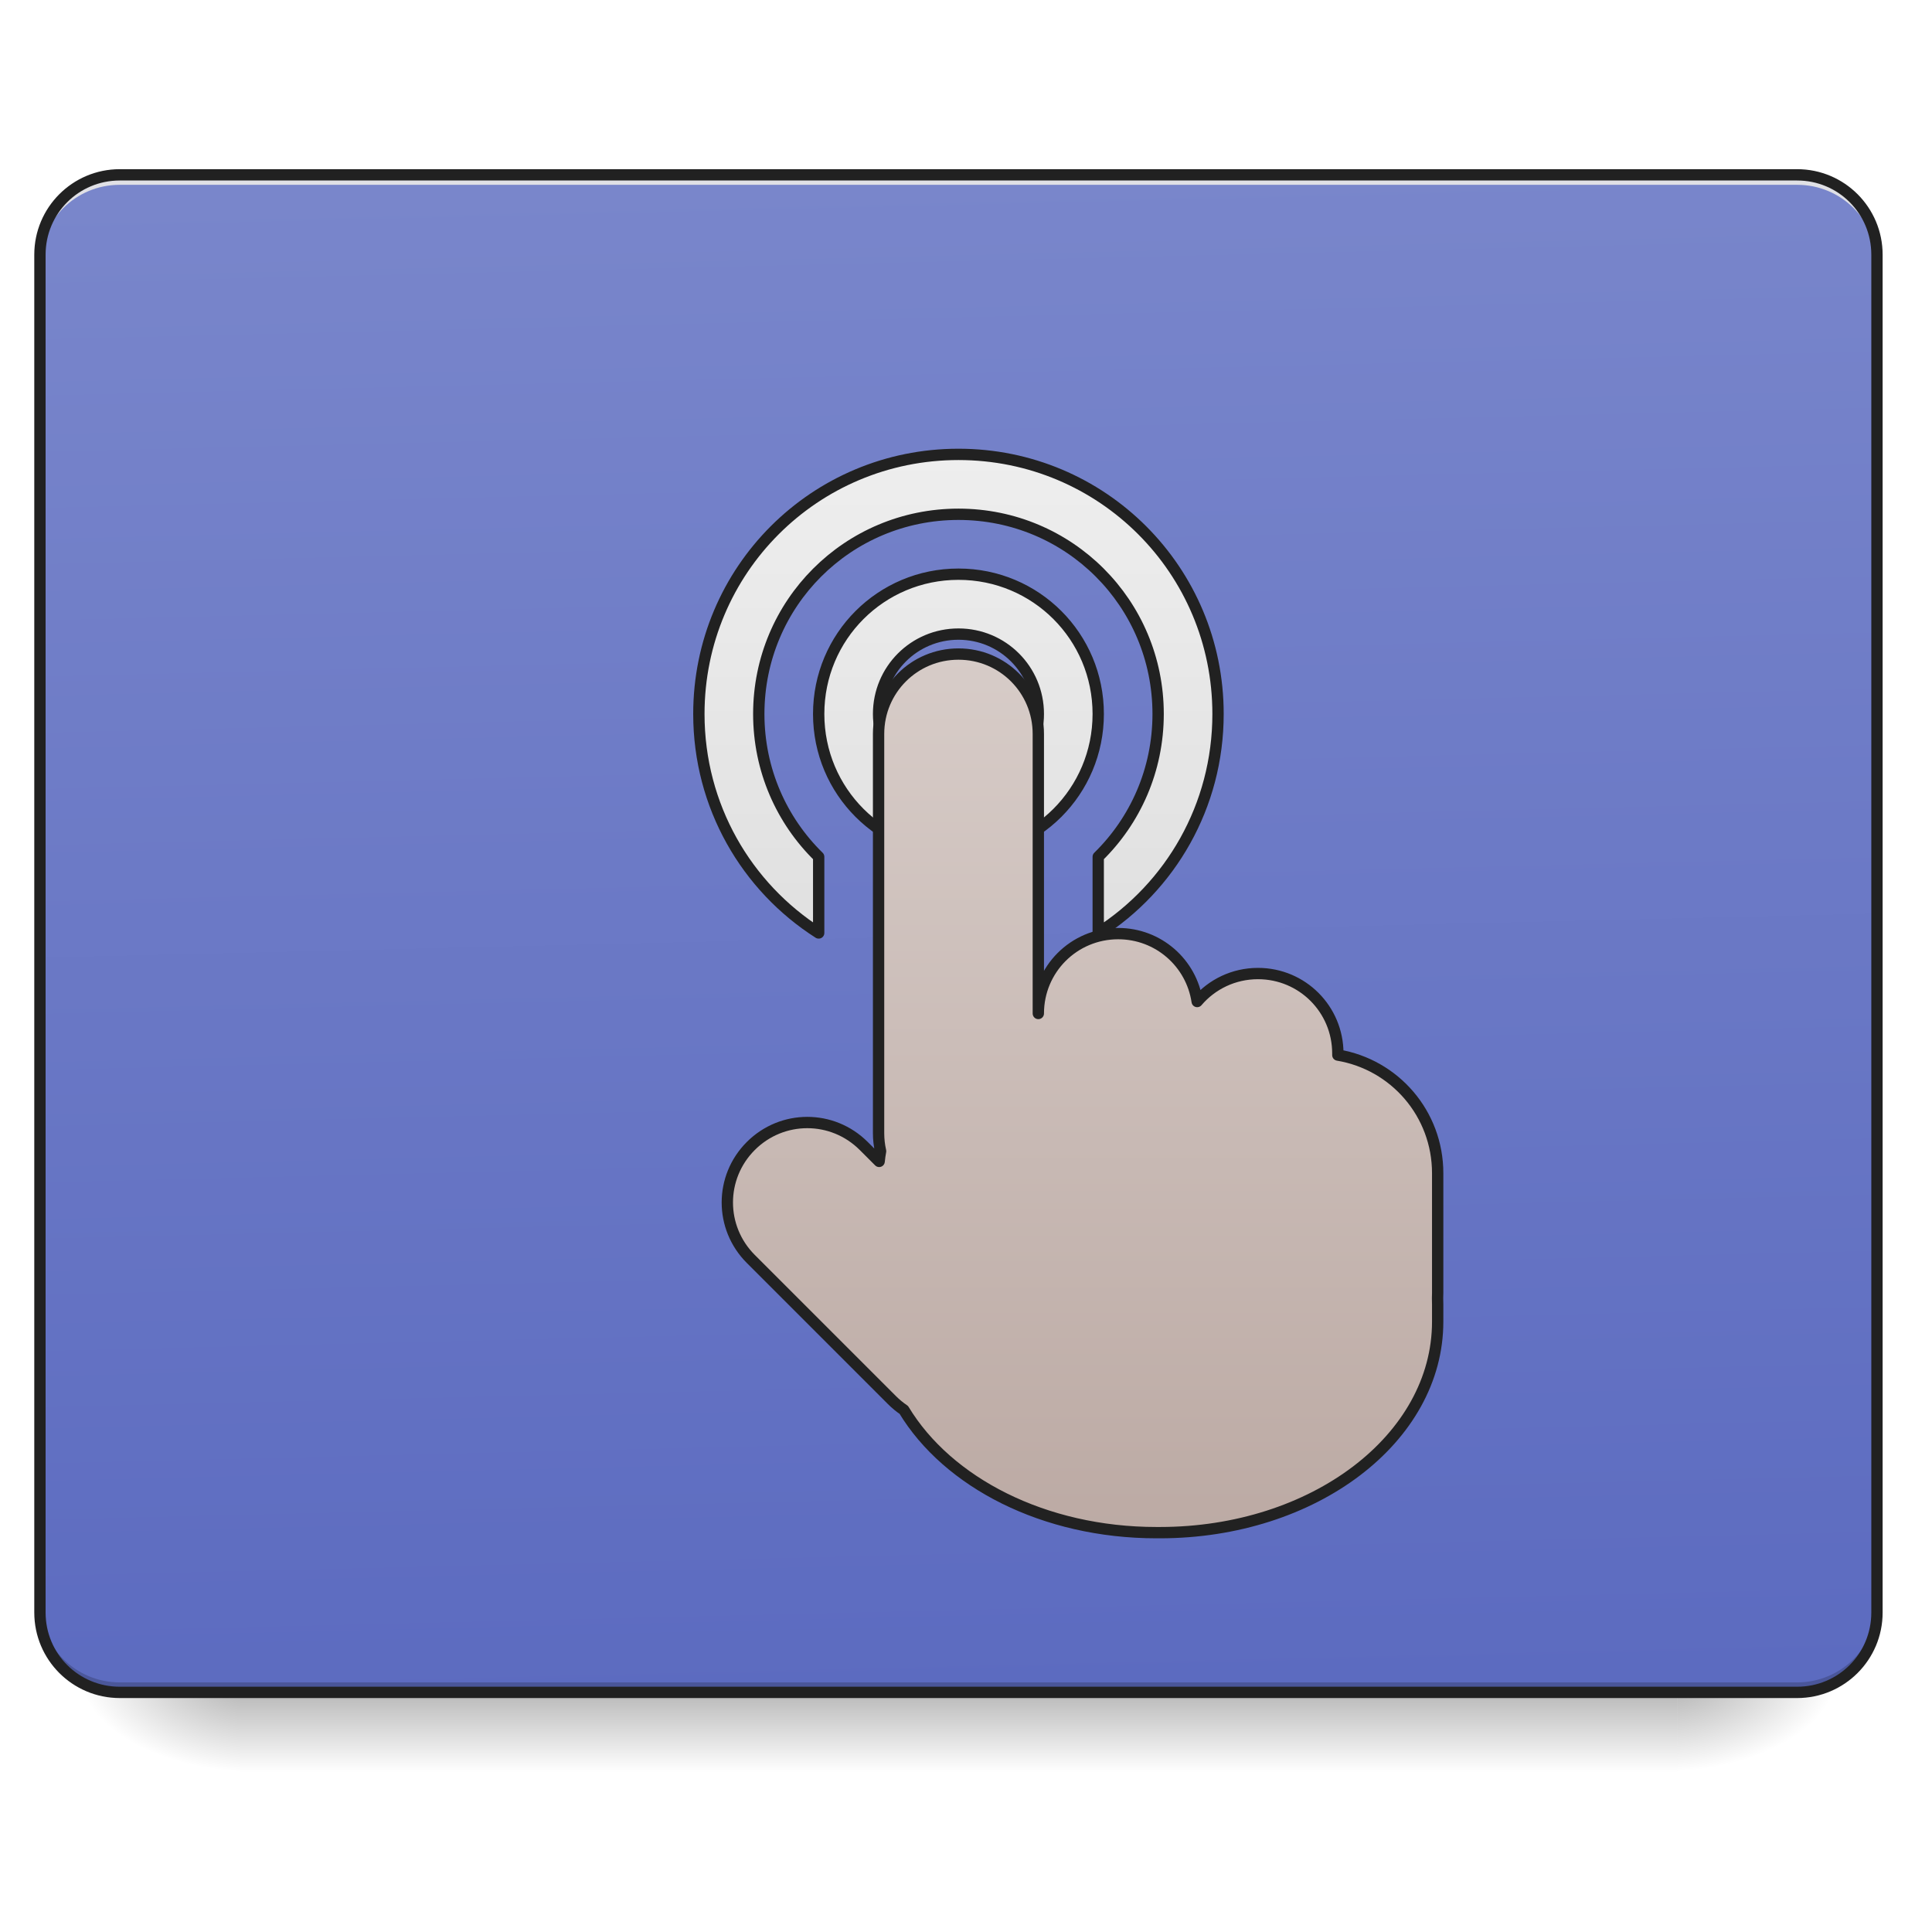
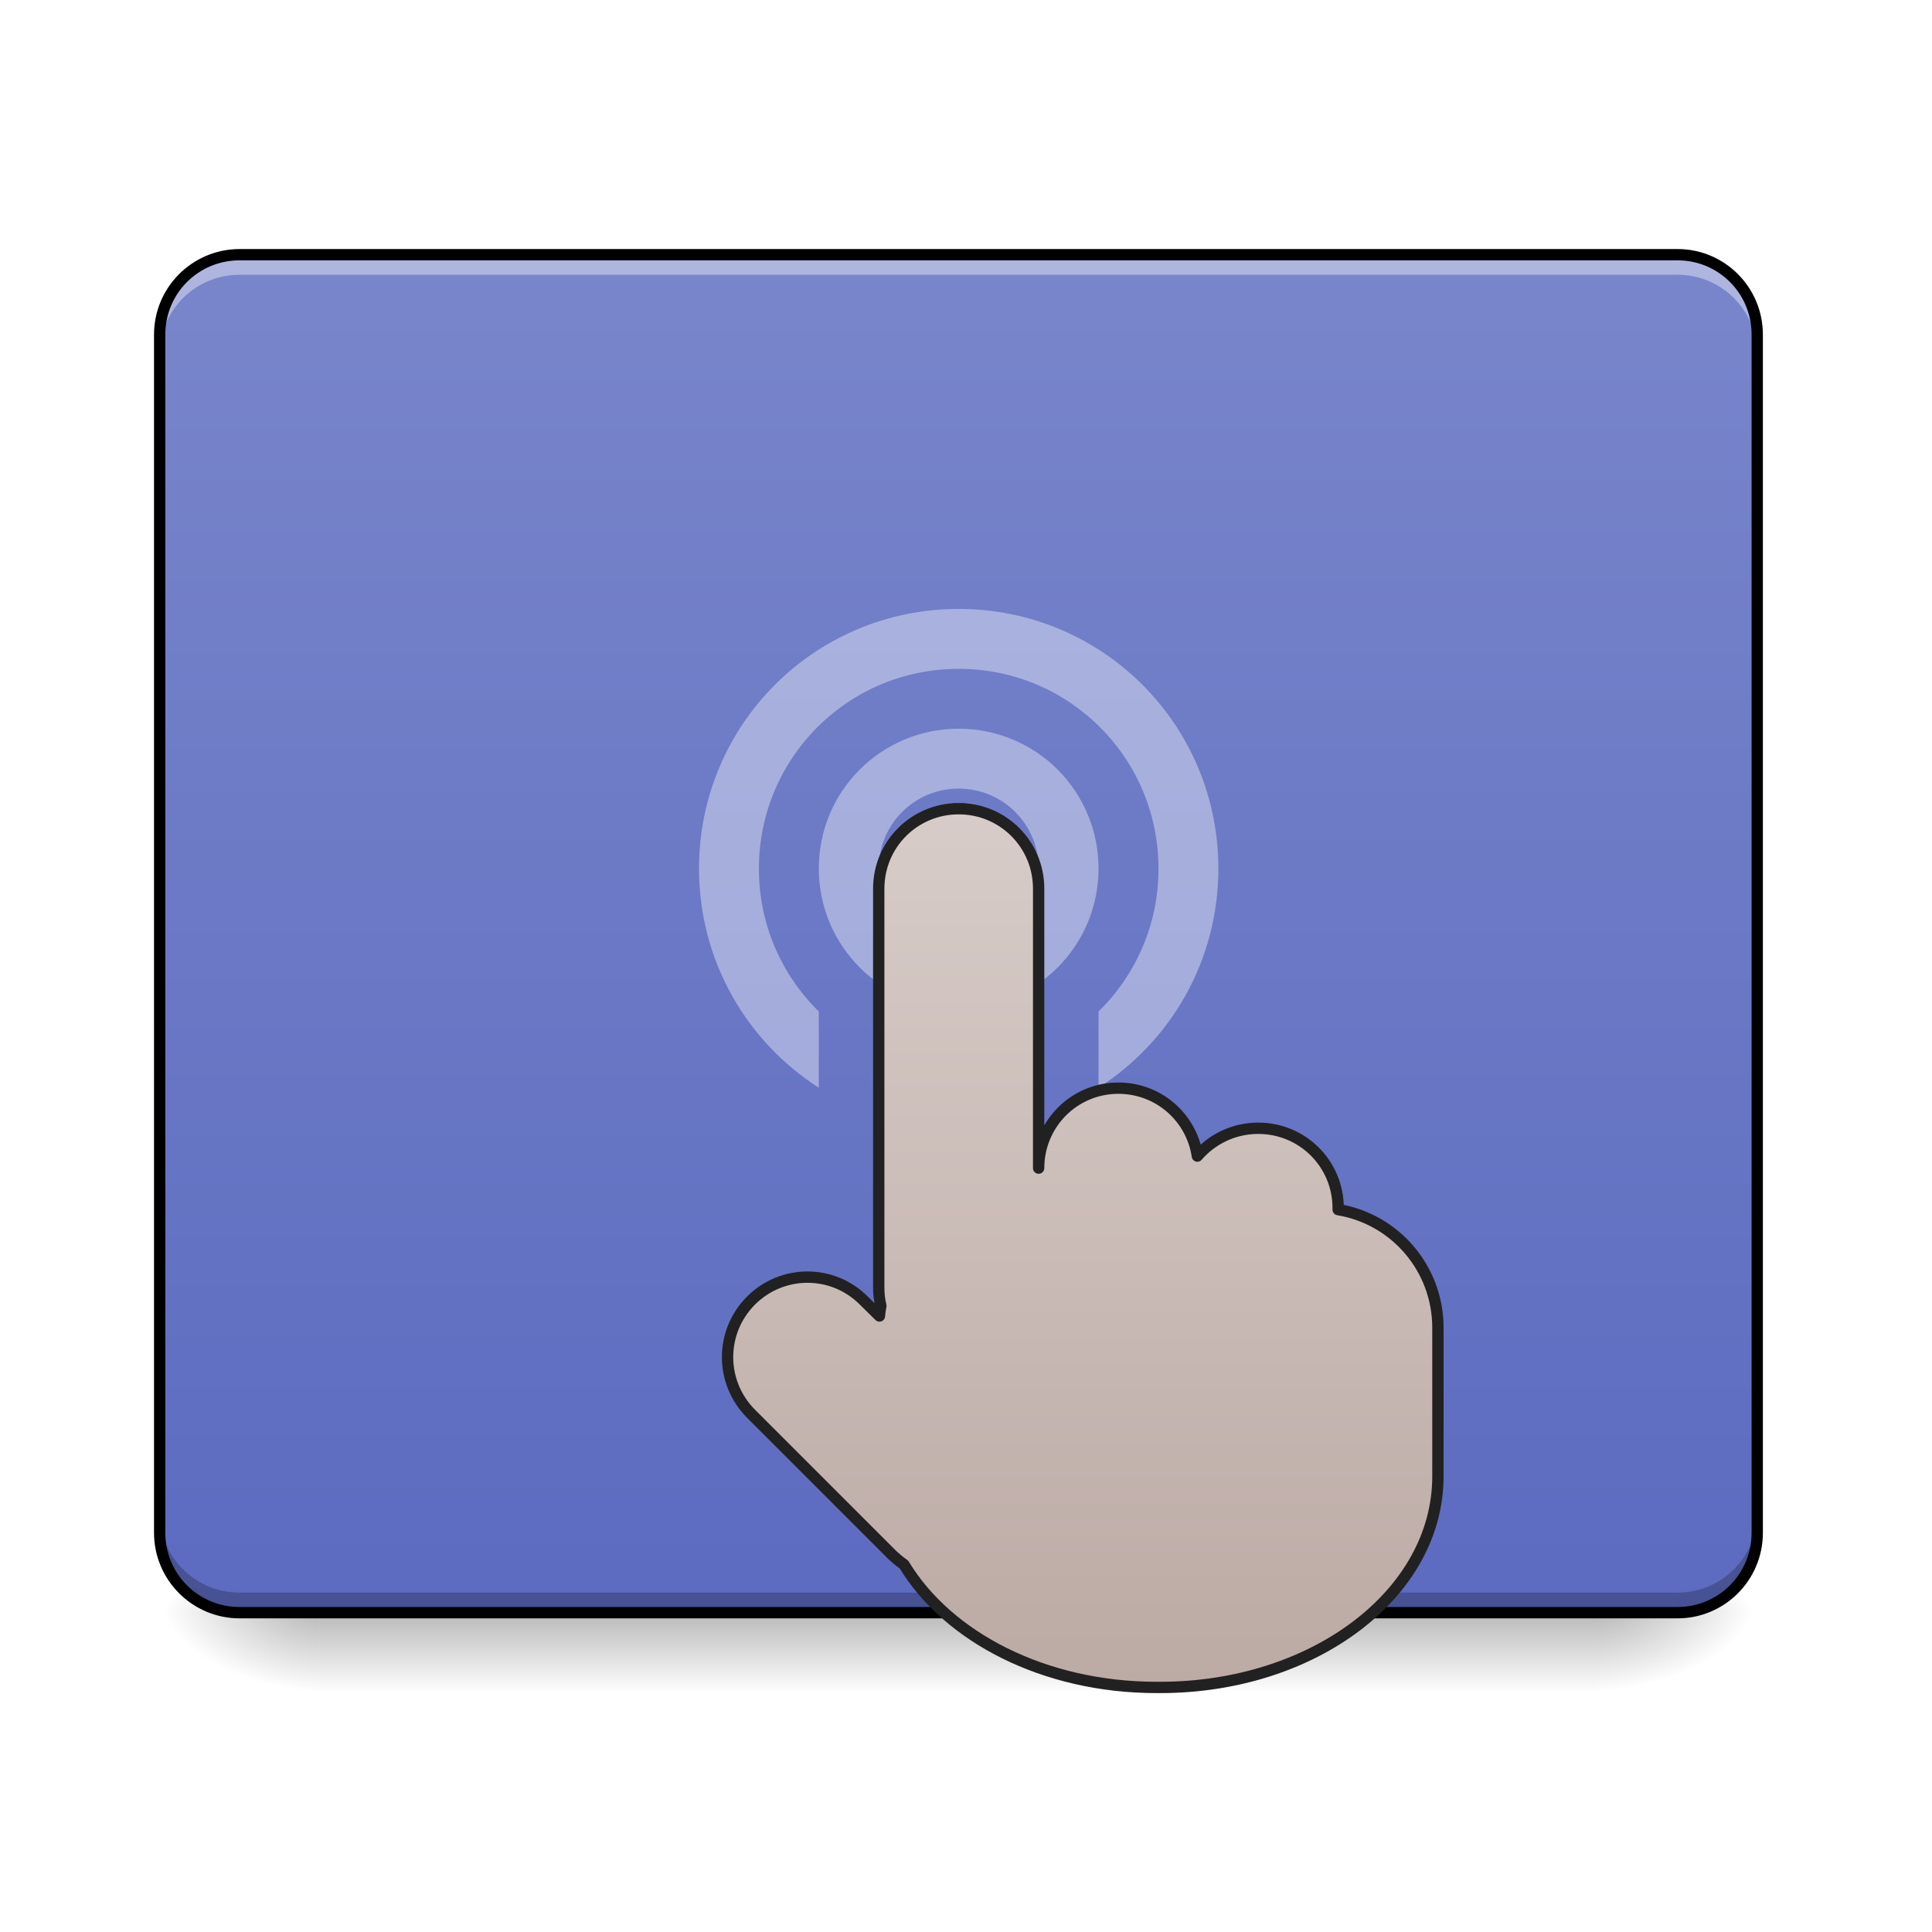
- <svg xmlns="http://www.w3.org/2000/svg" xmlns:xlink="http://www.w3.org/1999/xlink" width="512mm" height="512mm" viewBox="0 0 512 512" version="1.1" id="svg3705">
-   <defs id="defs3699">
-     <linearGradient id="linearGradient1030">
-       <stop style="stop-color:#e0e0e0;stop-opacity:1" offset="0" id="stop1026" />
-       <stop style="stop-color:#eeeeee;stop-opacity:1" offset="1" id="stop1028" />
+ <svg xmlns="http://www.w3.org/2000/svg" width="32pt" height="32pt" viewBox="0 0 32 32" version="1.1">
+   <defs>
+     <linearGradient id="linear0" gradientUnits="userSpaceOnUse" x1="254" y1="233.5" x2="254" y2="254.667" gradientTransform="matrix(0.10001,0,0,0.062506,-9.525919,12.11574)">
+       <stop offset="0" style="stop-color:rgb(0%,0%,0%);stop-opacity:0.275;" />
+       <stop offset="1" style="stop-color:rgb(0%,0%,0%);stop-opacity:0;" />
    </linearGradient>
-     <linearGradient id="linearGradient934">
-       <stop style="stop-color:#bcaaa4;stop-opacity:1" offset="0" id="stop930" />
-       <stop style="stop-color:#d7ccc8;stop-opacity:1" offset="1" id="stop932" />
+     <radialGradient id="radial0" gradientUnits="userSpaceOnUse" cx="450.909" cy="189.579" fx="450.909" fy="189.579" r="21.167" gradientTransform="matrix(0.00000017417,-0.0781325,-0.140638,-0.000000101539,52.79217,62.27229)">
+       <stop offset="0" style="stop-color:rgb(0%,0%,0%);stop-opacity:0.314;" />
+       <stop offset="0.222" style="stop-color:rgb(0%,0%,0%);stop-opacity:0.275;" />
+       <stop offset="1" style="stop-color:rgb(0%,0%,0%);stop-opacity:0;" />
+     </radialGradient>
+     <radialGradient id="radial1" gradientUnits="userSpaceOnUse" cx="450.909" cy="189.579" fx="450.909" fy="189.579" r="21.167" gradientTransform="matrix(-0.00000017417,0.0781325,0.140638,0.000000101539,-21.03914,-8.850523)">
+       <stop offset="0" style="stop-color:rgb(0%,0%,0%);stop-opacity:0.314;" />
+       <stop offset="0.222" style="stop-color:rgb(0%,0%,0%);stop-opacity:0.275;" />
+       <stop offset="1" style="stop-color:rgb(0%,0%,0%);stop-opacity:0;" />
+     </radialGradient>
+     <radialGradient id="radial2" gradientUnits="userSpaceOnUse" cx="450.909" cy="189.579" fx="450.909" fy="189.579" r="21.167" gradientTransform="matrix(-0.00000017417,-0.0781325,0.140638,-0.000000101539,-21.03914,62.27229)">
+       <stop offset="0" style="stop-color:rgb(0%,0%,0%);stop-opacity:0.314;" />
+       <stop offset="0.222" style="stop-color:rgb(0%,0%,0%);stop-opacity:0.275;" />
+       <stop offset="1" style="stop-color:rgb(0%,0%,0%);stop-opacity:0;" />
+     </radialGradient>
+     <radialGradient id="radial3" gradientUnits="userSpaceOnUse" cx="450.909" cy="189.579" fx="450.909" fy="189.579" r="21.167" gradientTransform="matrix(0.00000017417,0.0781325,-0.140638,0.000000101539,52.79217,-8.850524)">
+       <stop offset="0" style="stop-color:rgb(0%,0%,0%);stop-opacity:0.314;" />
+       <stop offset="0.222" style="stop-color:rgb(0%,0%,0%);stop-opacity:0.275;" />
+       <stop offset="1" style="stop-color:rgb(0%,0%,0%);stop-opacity:0;" />
+     </radialGradient>
+     <linearGradient id="linear1" gradientUnits="userSpaceOnUse" x1="254" y1="212.333" x2="254" y2="-147.5" gradientTransform="matrix(0.062506,0,0,0.062506,0,13.43878)">
+       <stop offset="0" style="stop-color:rgb(36.078%,41.961%,75.294%);stop-opacity:1;" />
+       <stop offset="1" style="stop-color:rgb(47.451%,52.549%,79.608%);stop-opacity:1;" />
    </linearGradient>
-     <linearGradient id="linearGradient930">
-       <stop style="stop-color:#000000;stop-opacity:0.314" offset="0" id="stop924" />
-       <stop id="stop926" offset="0.222" style="stop-color:#000000;stop-opacity:0.275" />
-       <stop style="stop-color:#000000;stop-opacity:0;" offset="1" id="stop928" />
+     <linearGradient id="linear2" gradientUnits="userSpaceOnUse" x1="275.167" y1="191.167" x2="275.167" y2="-41.667" gradientTransform="matrix(1,0,0,1,0.031501,40.9479)">
+       <stop offset="0" style="stop-color:rgb(73.725%,66.667%,64.314%);stop-opacity:1;" />
+       <stop offset="1" style="stop-color:rgb(84.314%,80%,78.431%);stop-opacity:1;" />
    </linearGradient>
-     <linearGradient id="linearGradient3756-3">
-       <stop style="stop-color:#000000;stop-opacity:0.275" offset="0" id="stop3752" />
-       <stop style="stop-color:#000000;stop-opacity:0;" offset="1" id="stop3754" />
-     </linearGradient>
-     <linearGradient xlink:href="#linearGradient3756-3" id="linearGradient4620" gradientUnits="userSpaceOnUse" gradientTransform="translate(-963.0833,423.3333)" x1="254" y1="233.5" x2="254" y2="254.667" />
-     <radialGradient xlink:href="#linearGradient930" id="radialGradient4622" gradientUnits="userSpaceOnUse" gradientTransform="matrix(2.7864596e-6,1.25,-2.25,1.624462e-6,-97.32258,-1225.762)" cx="450.909" cy="189.579" fx="450.909" fy="189.579" r="21.167" />
-     <radialGradient xlink:href="#linearGradient930" id="radialGradient4624" gradientUnits="userSpaceOnUse" gradientTransform="matrix(2.7864596e-6,1.25,-2.25,1.624462e-6,1320.844,87.90515)" cx="450.909" cy="189.579" fx="450.909" fy="189.579" r="21.167" />
-     <radialGradient xlink:href="#linearGradient930" id="radialGradient4626" gradientUnits="userSpaceOnUse" gradientTransform="matrix(2.7864596e-6,1.25,-2.25,1.624462e-6,1320.844,-1225.762)" cx="450.909" cy="189.579" fx="450.909" fy="189.579" r="21.167" />
-     <radialGradient xlink:href="#linearGradient930" id="radialGradient4628" gradientUnits="userSpaceOnUse" gradientTransform="matrix(2.7864596e-6,1.25,-2.25,1.624462e-6,-97.32261,87.90514)" cx="450.909" cy="189.579" fx="450.909" fy="189.579" r="21.167" />
-     <linearGradient xlink:href="#linearGradient970-3-6" id="linearGradient972" x1="306.917" y1="-25.792" x2="305.955" y2="-141.415" gradientUnits="userSpaceOnUse" gradientTransform="matrix(1.20548,0,0,3.478261,-93.65527,323.2102)" />
-     <linearGradient id="linearGradient970-3-6">
-       <stop style="stop-color:#5c6bc0;stop-opacity:1" offset="0" id="stop966-7" />
-       <stop style="stop-color:#7986cb;stop-opacity:1" offset="1" id="stop968-5" />
-     </linearGradient>
-     <linearGradient xlink:href="#linearGradient934" id="linearGradient936" x1="1120" y1="1695.118" x2="1120" y2="655.118" gradientUnits="userSpaceOnUse" gradientTransform="matrix(0.2645833,0,0,0.2645833,370.4167,-215)" />
-     <linearGradient xlink:href="#linearGradient934" id="linearGradient1023" x1="275.167" y1="191.167" x2="275.167" y2="-41.667" gradientUnits="userSpaceOnUse" />
-     <linearGradient xlink:href="#linearGradient1030" id="linearGradient1032" x1="960" y1="935.118" x2="960" y2="455.118" gradientUnits="userSpaceOnUse" />
  </defs>
-   <g id="layer1" transform="translate(0,215)">
-     <g id="g4618" transform="translate(963.0833,-423.3333)">
-       <rect style="fill:url(#linearGradient4620);fill-opacity:1;stroke-width:0.265" ry="0" y="656.833" x="-899.583" height="21.167" width="381" id="rect4608" />
-       <rect y="-656.833" x="-518.583" height="21.167" width="42.333" id="rect4610" style="fill:url(#radialGradient4622);fill-opacity:1;stroke-width:0.187" transform="scale(1,-1)" />
-       <rect y="656.833" x="899.583" height="21.167" width="42.333" id="rect4612" style="fill:url(#radialGradient4624);fill-opacity:1;stroke-width:0.187" transform="scale(-1,1)" />
-       <rect transform="scale(-1)" style="fill:url(#radialGradient4626);fill-opacity:1;stroke-width:0.187" id="rect4614" width="42.333" height="21.167" x="899.583" y="-656.833" />
-       <rect style="fill:url(#radialGradient4628);fill-opacity:1;stroke-width:0.187" id="rect4616" width="42.333" height="21.167" x="-518.583" y="656.833" />
-     </g>
-     <rect ry="21.167" rx="21.167" y="-168.667" x="10.583" height="402.167" width="486.833" id="rect957" style="opacity:1;fill:url(#linearGradient972);fill-opacity:1.0;stroke:none;stroke-width:3;stroke-linecap:round;stroke-miterlimit:4;stroke-dasharray:none;stroke-opacity:1" />
-     <path id="path910" d="m 31.75,233.5 c -11.726,0 -21.167,-9.44 -21.167,-21.167 v -2.646 c 0,11.726 9.44,21.167 21.167,21.167 l 444.5,0 c 11.726,0 21.167,-9.44 21.167,-21.167 v 2.646 c 0,11.726 -9.44,21.167 -21.167,21.167 z" style="opacity:1;fill:#000000;fill-opacity:0.196;stroke:none;stroke-width:2;stroke-miterlimit:4;stroke-dasharray:none;stroke-opacity:1" />
-     <path style="opacity:1;fill:#e6e6e6;fill-opacity:0.937;stroke:none;stroke-width:2;stroke-miterlimit:4;stroke-dasharray:none;stroke-opacity:1" d="m 31.75,-168.667 c -11.726,0 -21.167,9.44 -21.167,21.167 v 2.646 c 0,-11.726 9.44,-21.189 21.167,-21.167 h 115.094 l 214.312,0 H 476.25 c 11.726,-0.023 21.167,9.44 21.167,21.167 v -2.646 c 0,-11.726 -9.44,-21.167 -21.167,-21.167 H 361.156 l -214.312,0 z" id="path955" />
-     <path style="opacity:1;fill:url(#linearGradient1032);fill-opacity:1;stroke:#212121;stroke-width:11.339;stroke-linecap:square;stroke-linejoin:round;stroke-miterlimit:4;stroke-dasharray:none;stroke-opacity:1;paint-order:normal" d="M 960 455.117 C 815.96 455.117 700 571.079 700 715.119 C 700 807.536 747.739 888.391 820 934.479 L 820 858.182 C 782.944 821.919 760 771.3 760 715.117 C 760 604.317 849.2 515.117 960 515.117 C 1070.8 515.117 1160 604.317 1160 715.117 C 1160 771.3 1137.056 821.919 1100 858.182 L 1100 934.479 C 1172.261 888.391 1220 807.536 1220 715.119 C 1220 571.079 1104.04 455.117 960 455.117 z M 960 575.117 C 882.44 575.117 820 637.557 820 715.117 C 820 792.677 882.44 855.117 960 855.117 C 1037.56 855.117 1100 792.677 1100 715.117 C 1100 637.557 1037.56 575.117 960 575.117 z M 960 635.117 C 1004.32 635.117 1040 670.799 1040 715.119 C 1040 759.439 1004.32 795.119 960 795.119 C 915.68 795.119 880 759.439 880 715.119 C 880 670.799 915.68 635.117 960 635.117 z " transform="matrix(0.2645833,0,0,0.2645833,0,-215)" id="rect1007" />
-     <path style="color:#000000;font-style:normal;font-variant:normal;font-weight:normal;font-stretch:normal;font-size:medium;line-height:normal;font-family:sans-serif;font-variant-ligatures:normal;font-variant-position:normal;font-variant-caps:normal;font-variant-numeric:normal;font-variant-alternates:normal;font-feature-settings:normal;text-indent:0;text-align:start;text-decoration:none;text-decoration-line:none;text-decoration-style:solid;text-decoration-color:#000000;letter-spacing:normal;word-spacing:normal;text-transform:none;writing-mode:lr-tb;direction:ltr;text-orientation:mixed;dominant-baseline:auto;baseline-shift:baseline;text-anchor:start;white-space:normal;shape-padding:0;clip-rule:nonzero;display:inline;overflow:visible;visibility:visible;opacity:1;isolation:auto;mix-blend-mode:normal;color-interpolation:sRGB;color-interpolation-filters:linearRGB;solid-color:#000000;solid-opacity:1;vector-effect:none;fill:#212121;fill-opacity:1;fill-rule:nonzero;stroke:none;stroke-width:3;stroke-linecap:round;stroke-linejoin:miter;stroke-miterlimit:4;stroke-dasharray:none;stroke-dashoffset:0;stroke-opacity:1;color-rendering:auto;image-rendering:auto;shape-rendering:auto;text-rendering:auto;enable-background:accumulate" d="m 31.75,-170.166 c -12.531,0 -22.666,10.135 -22.666,22.666 V 212.334 C 9.084,224.865 19.219,235 31.75,235 h 444.5 c 12.531,0 22.666,-10.135 22.666,-22.666 V -147.5 c 0,-12.531 -10.135,-22.666 -22.666,-22.666 z m 0,3 h 444.5 c 10.921,0 19.666,8.745 19.666,19.666 V 212.334 C 495.916,223.255 487.171,232 476.25,232 H 31.75 C 20.829,232 12.084,223.255 12.084,212.334 V -147.5 c 0,-10.921 8.745,-19.666 19.666,-19.666 z" id="rect4817" />
-     <rect style="opacity:1;fill:#42a5f5;fill-opacity:1;stroke:#212121;stroke-width:3;stroke-linecap:square;stroke-linejoin:round;stroke-miterlimit:4;stroke-dasharray:none;stroke-opacity:1;paint-order:normal" id="rect880" width="211.667" height="211.667" x="687.917" y="-20.5" rx="105.833" ry="105.833" />
-     <rect ry="74.083" rx="74.083" y="11.25" x="719.667" height="148.167" width="148.167" id="rect885" style="opacity:1;fill:#1e88e5;fill-opacity:1;stroke:#212121;stroke-width:3;stroke-linecap:square;stroke-linejoin:round;stroke-miterlimit:4;stroke-dasharray:none;stroke-opacity:1;paint-order:normal" />
-     <path style="opacity:1;fill:url(#linearGradient936);fill-opacity:1;stroke:#212121;stroke-width:3;stroke-linecap:square;stroke-linejoin:round;stroke-miterlimit:4;stroke-dasharray:none;stroke-opacity:1;paint-order:normal" d="m 624.417,-31.084 c -11.726,0 -21.167,9.44 -21.167,21.167 V 110.132 l -41.27,41.27 c -7.494,7.494 -8.214,19.121 -2.162,27.41 0.803,1.242 1.746,2.421 2.836,3.51 l 51.179,51.179 h 43.885 v -5.1e-4 h 61.948 c 21.167,0 42.333,-52.917 42.333,-116.417 0,-11.726 -7.08,-21.167 -15.875,-21.167 -8.795,0 -15.875,9.44 -15.875,21.167 V 106.5 95.916 c 0,-11.726 -9.44,-21.167 -21.167,-21.167 -11.726,0 -21.167,9.44 -21.167,21.167 V 85.333 c 0,-11.726 -9.44,-21.167 -21.167,-21.167 -11.726,0 -21.167,9.44 -21.167,21.167 V -9.917 c 0,-11.726 -9.44,-21.167 -21.167,-21.167 z M 730.25,233.5 v 10.583 c 0,11.726 7.08,21.167 15.875,21.167 8.795,0 15.875,-9.44 15.875,-21.167 v -10.583 z" id="rect906" />
-     <path style="opacity:1;fill:#d7ccc8;fill-opacity:1;stroke:#212121;stroke-width:3;stroke-linecap:square;stroke-linejoin:round;stroke-miterlimit:4;stroke-dasharray:none;stroke-opacity:1;paint-order:normal" d="m 941.454,117.083 c -11.47,0 -20.704,9.44 -20.704,21.167 v 127 H 910.167 C 898.44,265.25 889,274.69 889,286.416 v 42.333 c 0,11.726 9.44,21.167 21.167,21.167 H 920.75 v 5.1e-4 h 169.333 v -63.501 -10.583 c 0,-11.726 -9.44,-21.167 -21.167,-21.167 -7.864,0 -14.695,4.249 -18.345,10.583 h -2.822 v -10.583 c 0,-11.726 -9.44,-21.167 -21.167,-21.167 -11.726,0 -21.167,9.441 -21.167,21.167 V 233.5 c 0,-11.726 -9.44,-21.167 -21.167,-21.167 -11.726,0 -21.167,9.44 -21.167,21.167 v -95.25 c 0,-11.726 -9.234,-21.167 -20.704,-21.167 z" id="rect951" />
-     <path style="opacity:1;fill:url(#linearGradient1023);fill-opacity:1;stroke:#212121;stroke-width:3;stroke-linecap:square;stroke-linejoin:round;stroke-miterlimit:4;stroke-dasharray:none;stroke-opacity:1;paint-order:normal" d="m 254,-41.667 c -11.726,0 -21.167,9.44 -21.167,21.167 V 85.333 c 0,1.631 0.189,3.215 0.534,4.738 -0.165,0.891 -0.291,1.796 -0.381,2.712 l -4.083,-4.083 c -8.292,-8.292 -21.642,-8.292 -29.934,0 -8.292,8.292 -8.292,21.642 0,29.934 l 37.418,37.417 c 0.98,0.98 2.032,1.843 3.136,2.592 11.619,19.23 37.161,32.524 66.946,32.524 h 0.895 c 40.794,0 73.636,-24.935 73.636,-55.909 v -4.599 c 0,-0.538 -0.012,-1.073 -0.032,-1.607 C 380.988,128.593 381,128.131 381,127.667 V 95.917 C 381,80.131 369.594,67.11 354.542,64.605 v -0.438 c 0,-11.726 -9.44,-21.167 -21.167,-21.167 -6.466,0 -12.233,2.874 -16.109,7.416 -1.52,-10.213 -10.283,-17.999 -20.933,-17.999 -11.726,0 -21.167,9.44 -21.167,21.167 V -20.5 c 0,-11.726 -9.44,-21.167 -21.167,-21.167 z" id="rect977" />
+   <g id="surface1">
+     <path style=" stroke:none;fill-rule:nonzero;fill:url(#linear0);" d="M 5.293 26.711 L 26.461 26.711 L 26.461 28.035 L 5.293 28.035 Z M 5.293 26.711 " />
+     <path style=" stroke:none;fill-rule:nonzero;fill:url(#radial0);" d="M 26.461 26.711 L 29.105 26.711 L 29.105 25.387 L 26.461 25.387 Z M 26.461 26.711 " />
+     <path style=" stroke:none;fill-rule:nonzero;fill:url(#radial1);" d="M 5.293 26.711 L 2.645 26.711 L 2.645 28.035 L 5.293 28.035 Z M 5.293 26.711 " />
+     <path style=" stroke:none;fill-rule:nonzero;fill:url(#radial2);" d="M 5.293 26.711 L 2.645 26.711 L 2.645 25.387 L 5.293 25.387 Z M 5.293 26.711 " />
+     <path style=" stroke:none;fill-rule:nonzero;fill:url(#radial3);" d="M 26.461 26.711 L 29.105 26.711 L 29.105 28.035 L 26.461 28.035 Z M 26.461 26.711 " />
+     <path style=" stroke:none;fill-rule:nonzero;fill:url(#linear1);" d="M 3.969 4.219 L 27.785 4.219 C 28.516 4.219 29.105 4.812 29.105 5.543 L 29.105 25.387 C 29.105 26.117 28.516 26.711 27.785 26.711 L 3.969 26.711 C 3.238 26.711 2.645 26.117 2.645 25.387 L 2.645 5.543 C 2.645 4.812 3.238 4.219 3.969 4.219 Z M 3.969 4.219 " />
+     <path style=" stroke:none;fill-rule:nonzero;fill:rgb(100%,100%,100%);fill-opacity:0.392;" d="M 3.969 4.219 C 3.234 4.219 2.645 4.809 2.645 5.543 L 2.645 5.871 C 2.645 5.141 3.234 4.551 3.969 4.551 L 27.785 4.551 C 28.516 4.551 29.105 5.141 29.105 5.871 L 29.105 5.543 C 29.105 4.809 28.516 4.219 27.785 4.219 Z M 3.969 4.219 " />
+     <path style=" stroke:none;fill-rule:nonzero;fill:rgb(0%,0%,0%);fill-opacity:0.235;" d="M 3.969 26.711 C 3.234 26.711 2.645 26.121 2.645 25.387 L 2.645 25.059 C 2.645 25.789 3.234 26.379 3.969 26.379 L 27.785 26.379 C 28.516 26.379 29.105 25.789 29.105 25.059 L 29.105 25.387 C 29.105 26.121 28.516 26.711 27.785 26.711 Z M 3.969 26.711 " />
+     <path style=" stroke:none;fill-rule:nonzero;fill:rgb(0%,0%,0%);fill-opacity:1;" d="M 3.969 4.125 C 3.188 4.125 2.551 4.758 2.551 5.543 L 2.551 25.387 C 2.551 26.172 3.188 26.805 3.969 26.805 L 27.785 26.805 C 28.566 26.805 29.199 26.172 29.199 25.387 L 29.199 5.543 C 29.199 4.758 28.566 4.125 27.785 4.125 Z M 3.969 4.312 L 27.785 4.312 C 28.465 4.312 29.012 4.859 29.012 5.543 L 29.012 25.387 C 29.012 26.07 28.465 26.617 27.785 26.617 L 3.969 26.617 C 3.285 26.617 2.738 26.07 2.738 25.387 L 2.738 5.543 C 2.738 4.859 3.285 4.312 3.969 4.312 Z M 3.969 4.312 " />
+     <path style=" stroke:none;fill-rule:nonzero;fill:rgb(100%,100%,100%);fill-opacity:0.392;" d="M 15.879 10.086 C 13.496 10.086 11.578 12.004 11.578 14.387 C 11.578 15.914 12.367 17.25 13.562 18.016 L 13.562 16.754 C 12.949 16.152 12.57 15.316 12.57 14.387 C 12.57 12.555 14.047 11.078 15.879 11.078 C 17.711 11.078 19.188 12.555 19.188 14.387 C 19.188 15.316 18.809 16.152 18.195 16.754 L 18.195 18.016 C 19.391 17.25 20.18 15.914 20.18 14.387 C 20.18 12.004 18.262 10.086 15.879 10.086 Z M 15.879 12.07 C 14.598 12.07 13.562 13.102 13.562 14.387 C 13.562 15.668 14.598 16.703 15.879 16.703 C 17.16 16.703 18.195 15.668 18.195 14.387 C 18.195 13.102 17.16 12.07 15.879 12.07 Z M 15.879 13.062 C 16.613 13.062 17.203 13.652 17.203 14.387 C 17.203 15.117 16.613 15.711 15.879 15.711 C 15.145 15.711 14.555 15.117 14.555 14.387 C 14.555 13.652 15.145 13.062 15.879 13.062 Z M 15.879 13.062 " />
+     <path style="fill-rule:nonzero;fill:url(#linear2);stroke-width:3;stroke-linecap:square;stroke-linejoin:round;stroke:rgb(12.941%,12.941%,12.941%);stroke-opacity:1;stroke-miterlimit:4;" d="M 254.038 -0.708 C 242.289 -0.708 232.853 8.729 232.853 20.478 L 232.853 126.28 C 232.853 127.905 233.04 129.467 233.415 131.029 C 233.228 131.904 233.103 132.842 233.04 133.717 L 228.916 129.655 C 220.666 121.343 207.293 121.343 198.981 129.655 C 190.732 137.966 190.732 151.278 198.981 159.589 L 236.415 197.023 C 237.415 197.961 238.477 198.835 239.54 199.585 C 251.164 218.834 276.724 232.145 306.471 232.145 L 307.408 232.145 C 348.217 232.145 381.026 207.21 381.026 176.213 L 381.026 171.588 C 381.026 171.088 381.026 170.526 381.026 170.026 C 381.026 169.526 381.026 169.088 381.026 168.588 L 381.026 136.841 C 381.026 121.093 369.652 108.032 354.591 105.532 L 354.591 105.094 C 354.591 93.408 345.155 83.971 333.406 83.971 C 326.969 83.971 321.157 86.846 317.282 91.346 C 315.782 81.159 307.033 73.347 296.347 73.347 C 284.66 73.347 275.224 82.784 275.224 94.533 L 275.224 20.478 C 275.224 8.729 265.787 -0.708 254.038 -0.708 Z M 254.038 -0.708 " transform="matrix(0.062506,0,0,0.062506,0,13.43878)" />
  </g>
</svg>
